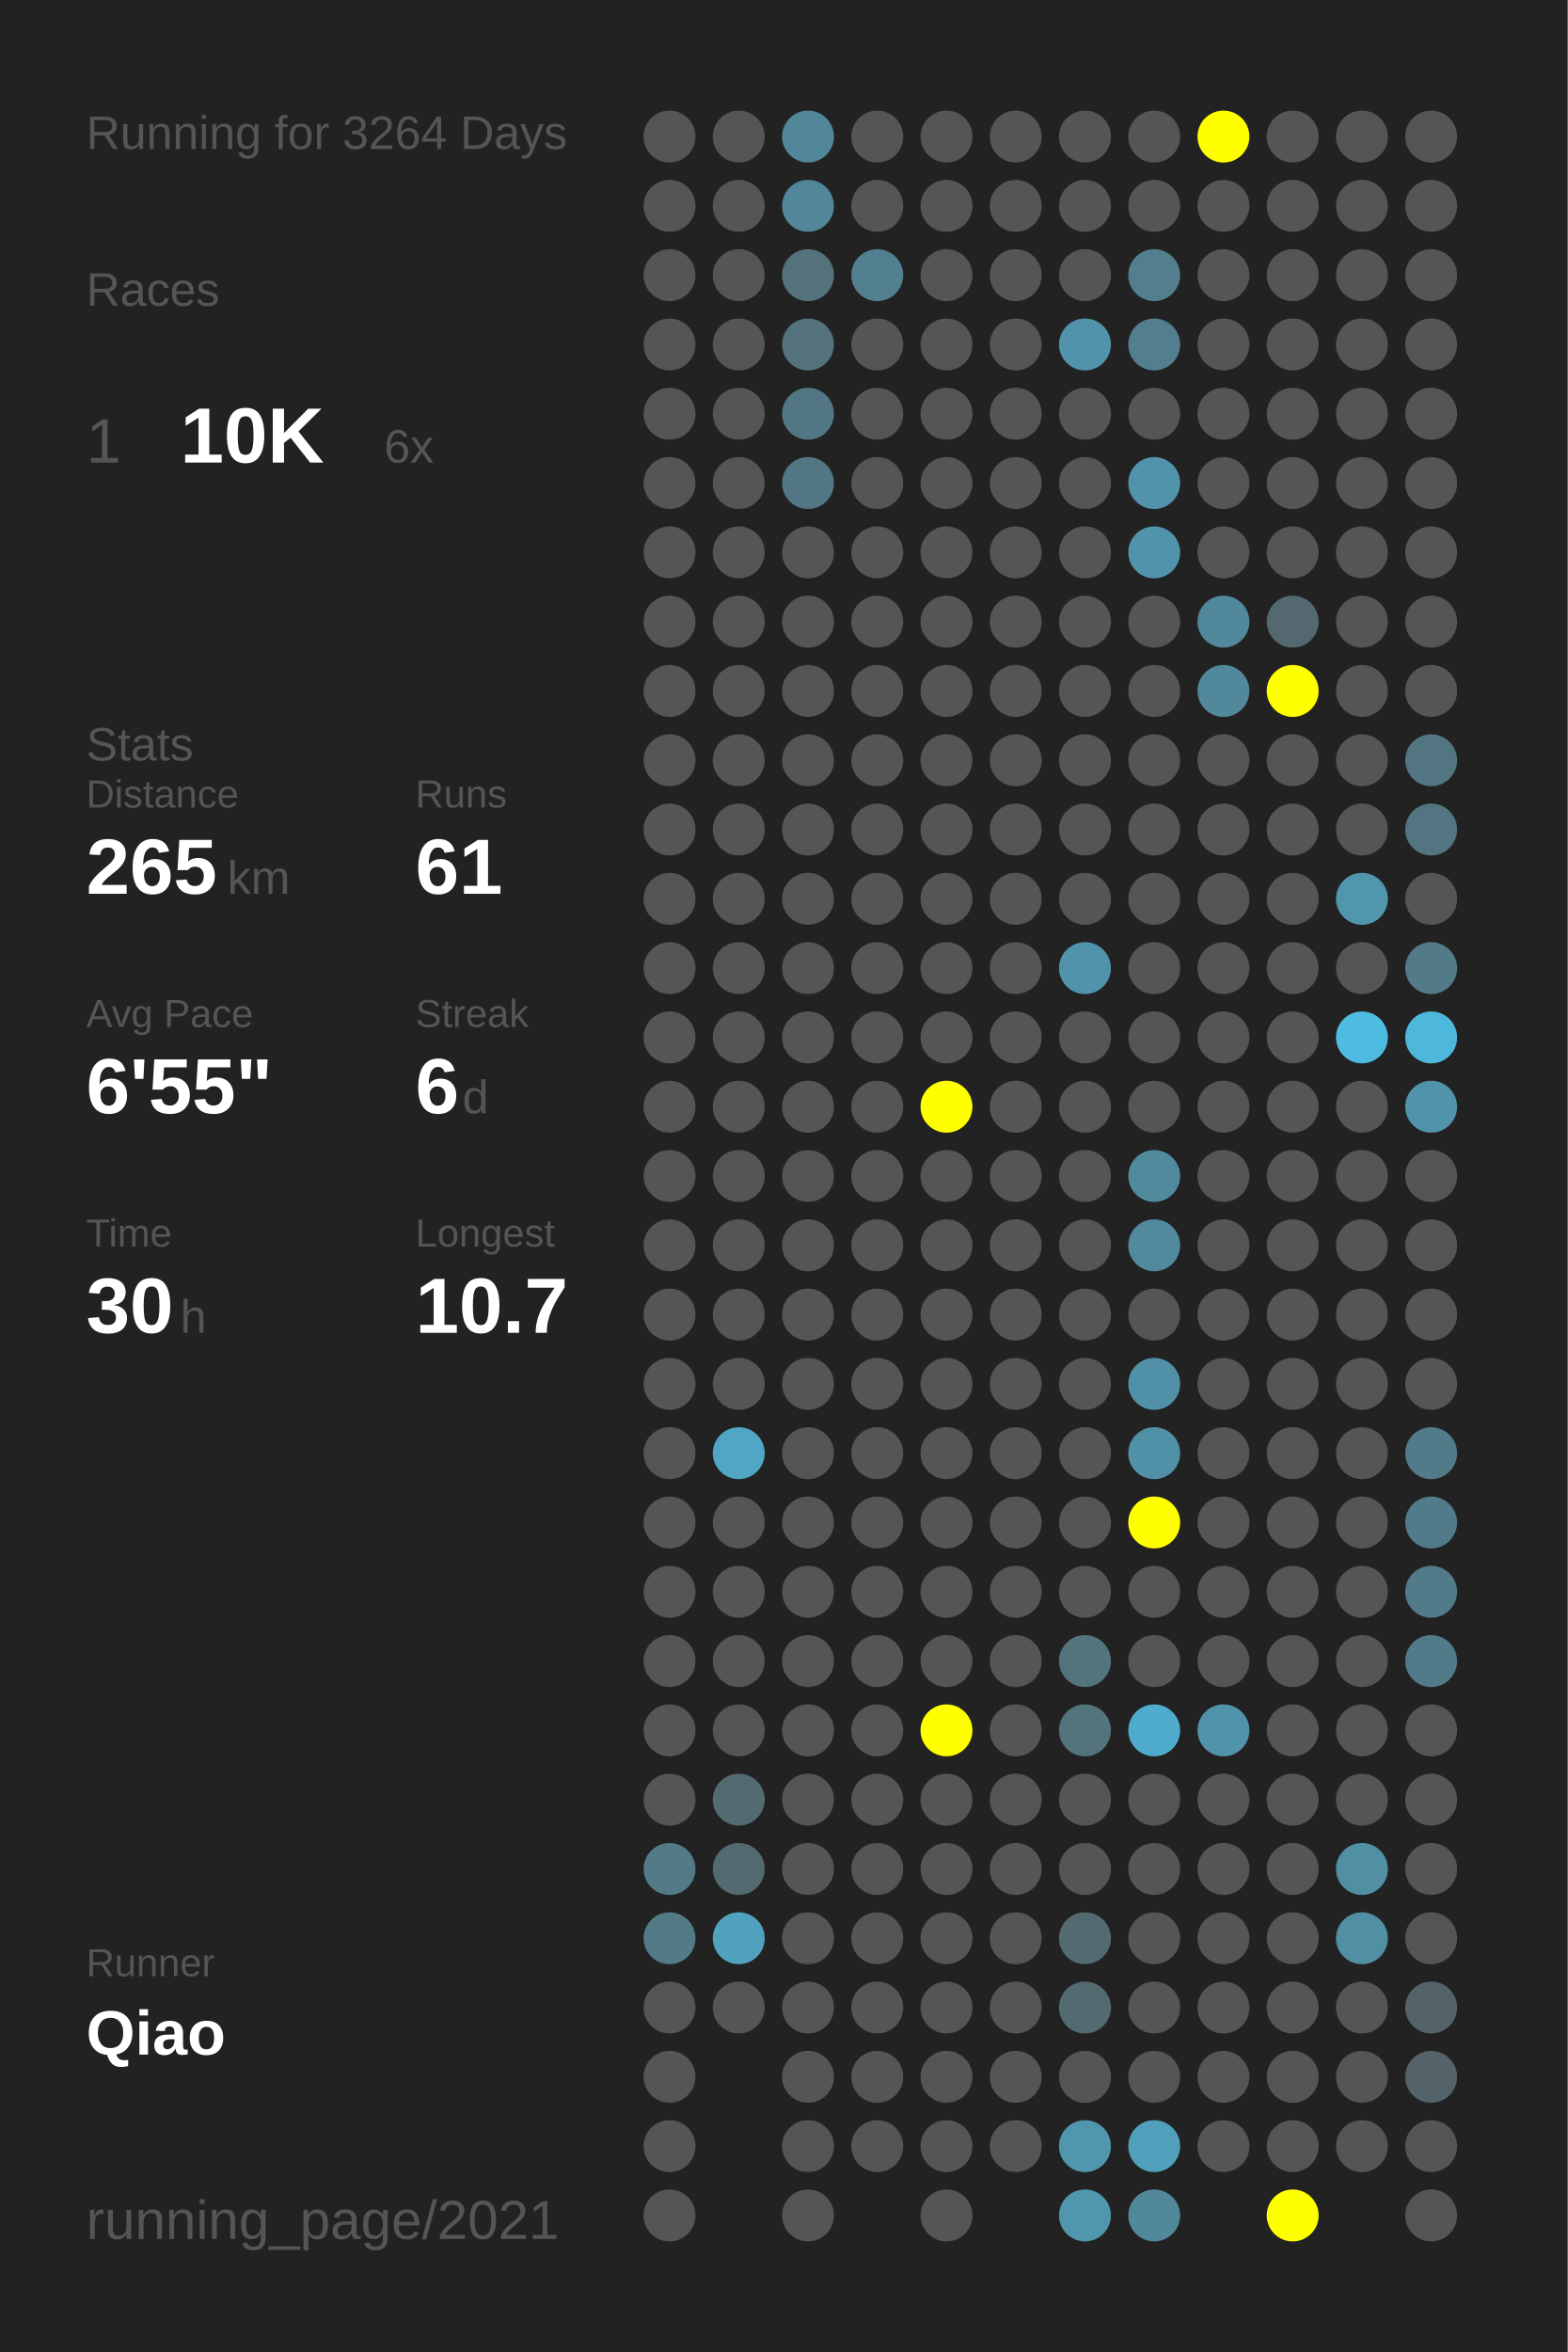
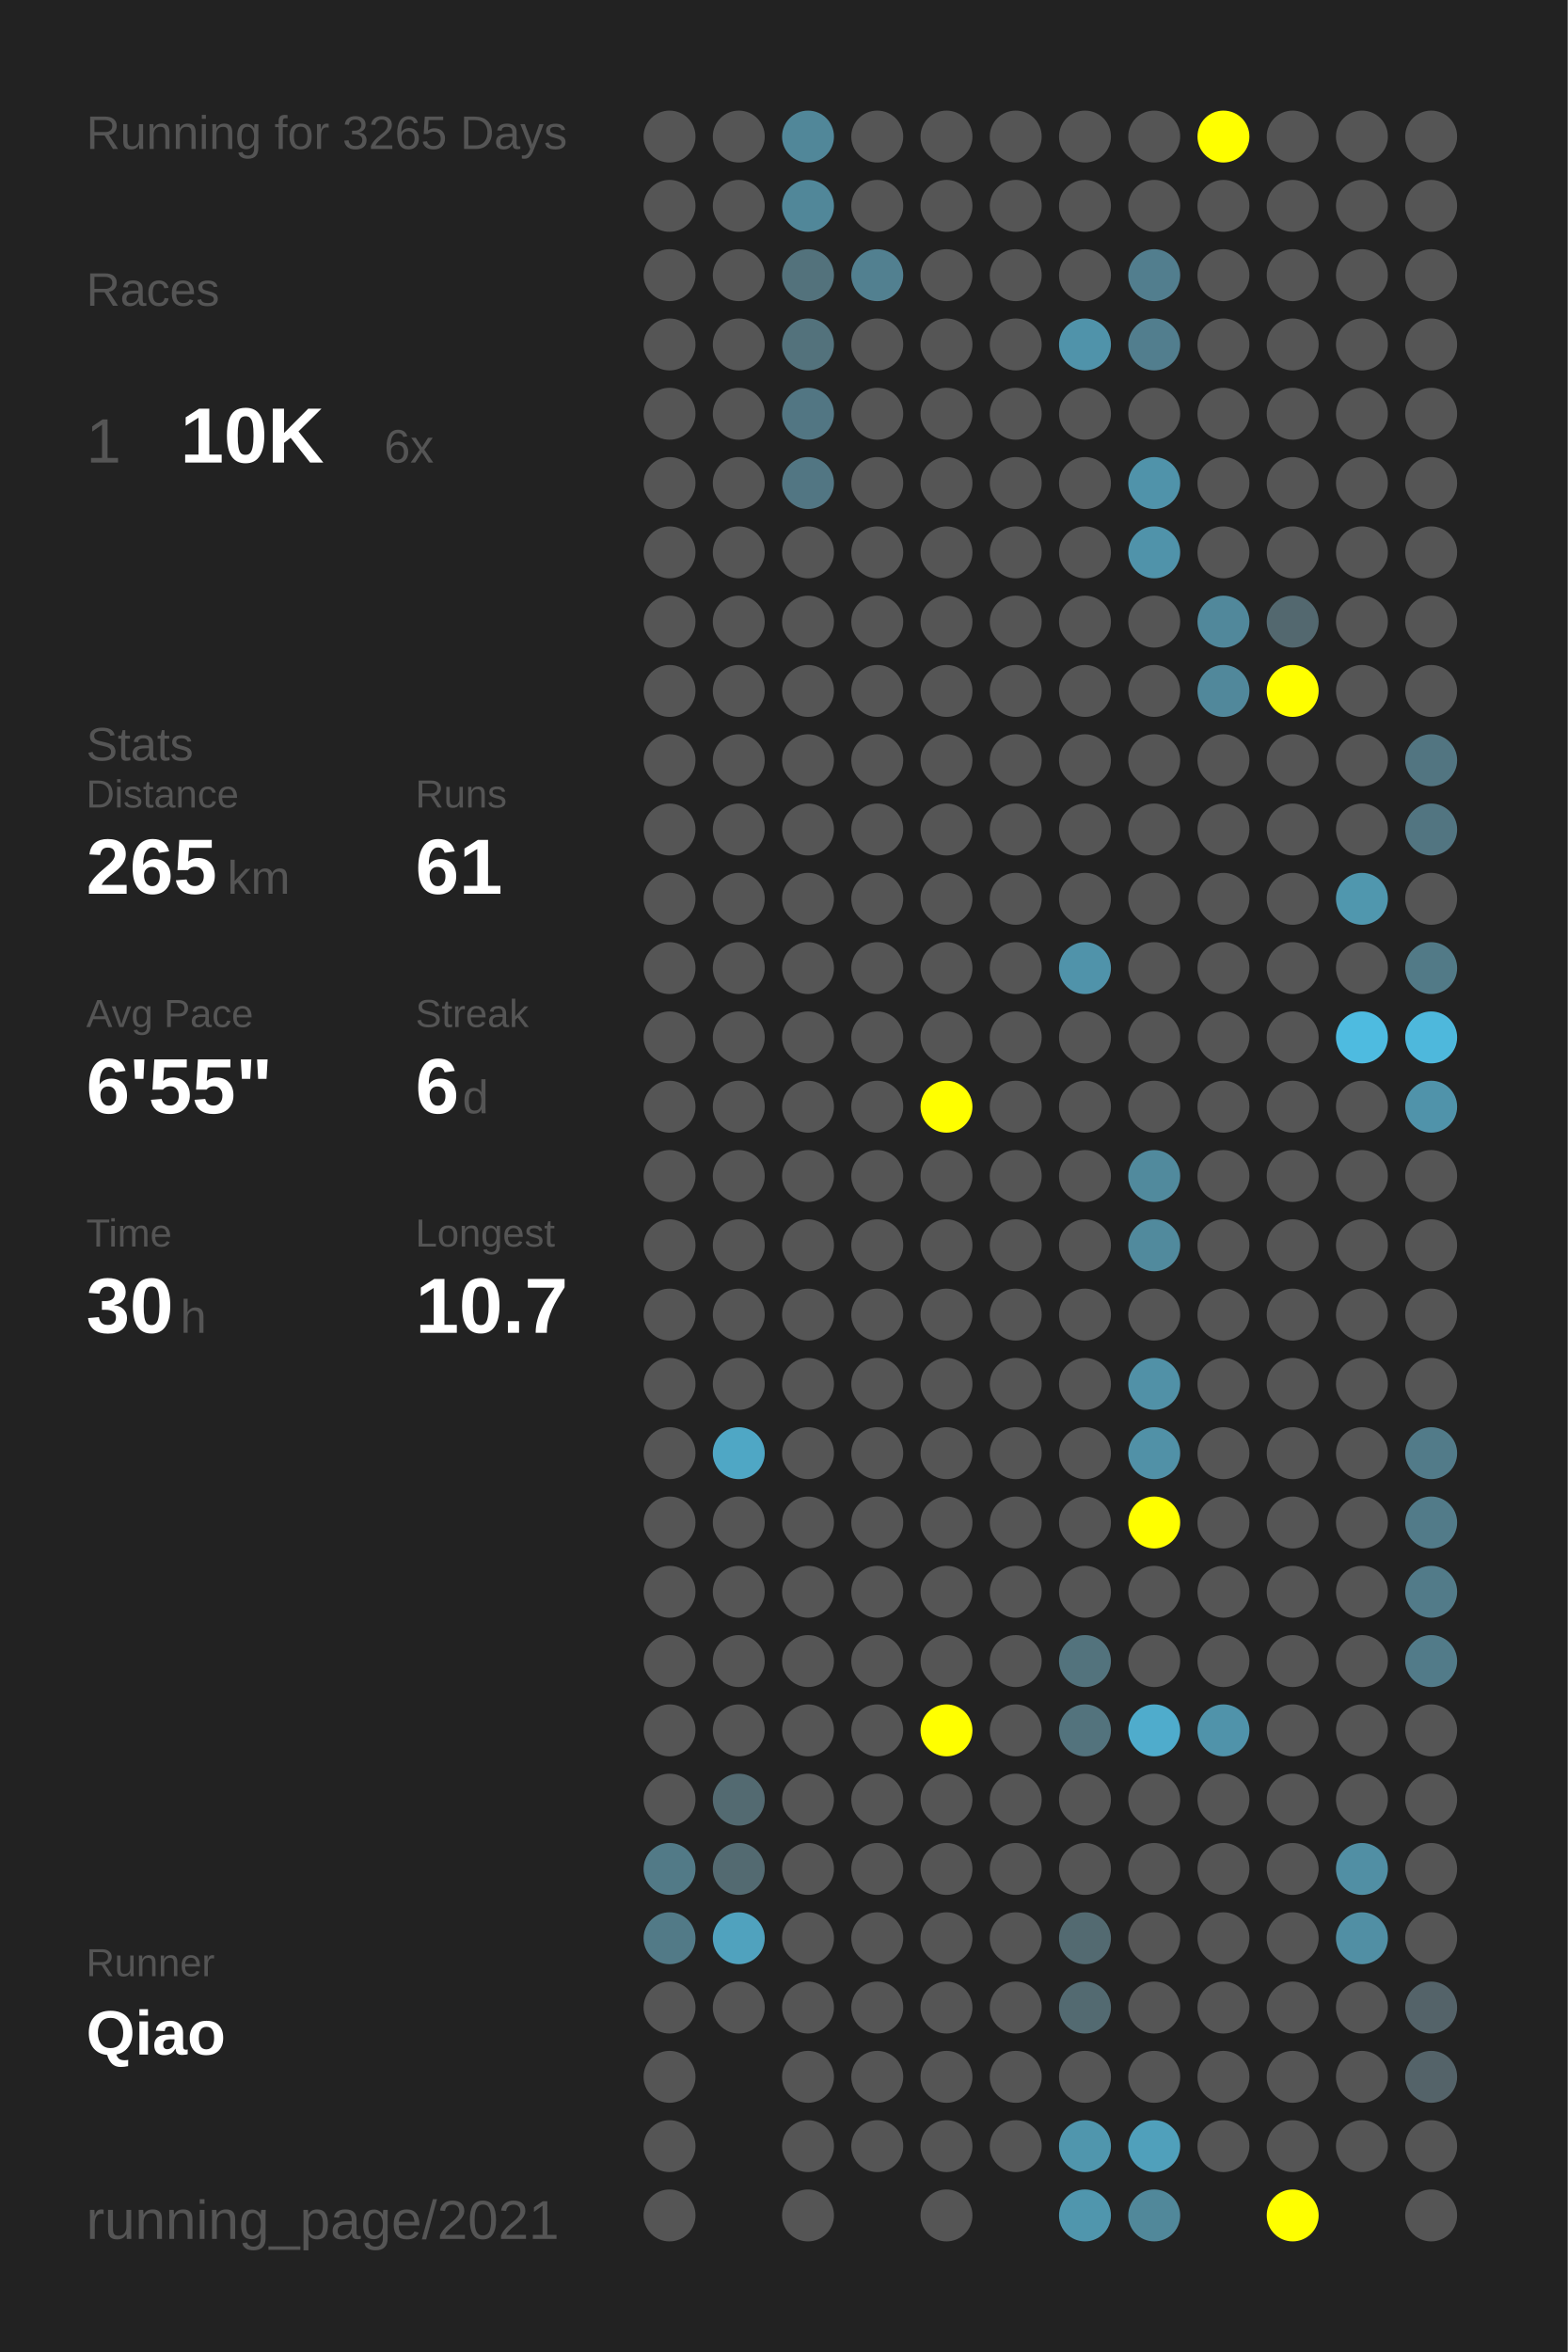
<svg xmlns="http://www.w3.org/2000/svg" baseProfile="full" height="300mm" version="1.1" viewBox="0,0,200,300" width="200mm">
  <defs />
  <rect fill="#222222" height="300" width="200" x="0" y="0" />
-   <text fill="#555555" style="font-size:6px; font-family:Arial;" x="11" y="19">Running for 3264 Days</text>
+   <text fill="#555555" style="font-size:6px; font-family:Arial;" x="11" y="19">Running for 3265 Days</text>
  <text fill="#555555" style="font-size:6px; font-family:Arial;" x="11" y="39">Races</text>
  <text fill="#555555" style="font-size:8px; font-family:Arial;" x="11" y="59">1</text>
  <text fill="#FFFFFF" style="font-size:10px; font-family:Arial; font-weight:bold;" x="23" y="59">10K</text>
  <text fill="#555555" style="font-size:6px; font-family:Arial;" x="49" y="59">6x</text>
  <text fill="#555555" style="font-size:6px; font-family:Arial;" x="11" y="97">Stats</text>
  <text fill="#555555" style="font-size:5px; font-family:Arial;" x="11" y="103">Distance</text>
  <text fill="#FFFFFF" style="font-size:10px; font-family:Arial; font-weight:bold;" x="11" y="114">265</text>
  <text fill="#555555" style="font-size:6px; font-family:Arial;" x="29" y="114">km</text>
  <text fill="#555555" style="font-size:5px; font-family:Arial;" x="53" y="103">Runs</text>
  <text fill="#FFFFFF" style="font-size:10px; font-family:Arial; font-weight:bold;" x="53" y="114">61</text>
  <text fill="#555555" style="font-size:5px; font-family:Arial;" x="11" y="131">Avg Pace</text>
  <text fill="#FFFFFF" style="font-size:10px; font-family:Arial; font-weight:bold;" x="11" y="142">6'55"</text>
  <text fill="#555555" style="font-size:5px; font-family:Arial;" x="53" y="131">Streak</text>
  <text fill="#FFFFFF" style="font-size:10px; font-family:Arial; font-weight:bold;" x="53" y="142">6</text>
  <text fill="#555555" style="font-size:6px; font-family:Arial;" x="59" y="142">d</text>
  <text fill="#555555" style="font-size:5px; font-family:Arial;" x="11" y="159">Time</text>
  <text fill="#FFFFFF" style="font-size:10px; font-family:Arial; font-weight:bold;" x="11" y="170">30</text>
  <text fill="#555555" style="font-size:6px; font-family:Arial;" x="23" y="170">h</text>
  <text fill="#555555" style="font-size:5px; font-family:Arial;" x="53" y="159">Longest</text>
  <text fill="#FFFFFF" style="font-size:10px; font-family:Arial; font-weight:bold;" x="53" y="170">10.7</text>
  <text fill="#555555" style="font-size:5px; font-family:Arial;" x="11" y="252.065">Runner</text>
  <text fill="#FFFFFF" style="font-size:8px; font-family:Arial; font-weight:bold;" x="11" y="262.065">Qiao</text>
  <text fill="#555555" style="font-size:7px; font-family:Arial;" x="11" y="285.581">running_page/2021</text>
  <circle cx="85.417" cy="17.419" fill="#555555" r="3.312" />
  <circle cx="85.417" cy="26.258" fill="#555555" r="3.312" />
  <circle cx="85.417" cy="35.097" fill="#555555" r="3.312" />
  <circle cx="85.417" cy="43.935" fill="#555555" r="3.312" />
  <circle cx="85.417" cy="52.774" fill="#555555" r="3.312" />
  <circle cx="85.417" cy="61.613" fill="#555555" r="3.312" />
  <circle cx="85.417" cy="70.452" fill="#555555" r="3.312" />
  <circle cx="85.417" cy="79.29" fill="#555555" r="3.312" />
  <circle cx="85.417" cy="88.129" fill="#555555" r="3.312" />
  <circle cx="85.417" cy="96.968" fill="#555555" r="3.312" />
  <circle cx="85.417" cy="105.806" fill="#555555" r="3.312" />
  <circle cx="85.417" cy="114.645" fill="#555555" r="3.312" />
  <circle cx="85.417" cy="123.484" fill="#555555" r="3.312" />
  <circle cx="85.417" cy="132.323" fill="#555555" r="3.312" />
  <circle cx="85.417" cy="141.161" fill="#555555" r="3.312" />
  <circle cx="85.417" cy="150" fill="#555555" r="3.312" />
  <circle cx="85.417" cy="158.839" fill="#555555" r="3.312" />
  <circle cx="85.417" cy="167.677" fill="#555555" r="3.312" />
  <circle cx="85.417" cy="176.516" fill="#555555" r="3.312" />
  <circle cx="85.417" cy="185.355" fill="#555555" r="3.312" />
  <circle cx="85.417" cy="194.194" fill="#555555" r="3.312" />
  <circle cx="85.417" cy="203.032" fill="#555555" r="3.312" />
  <circle cx="85.417" cy="211.871" fill="#555555" r="3.312" />
  <circle cx="85.417" cy="220.71" fill="#555555" r="3.312" />
  <circle cx="85.417" cy="229.548" fill="#555555" r="3.312" />
  <circle cx="85.417" cy="238.387" fill="#527a87" r="3.312" />
  <circle cx="85.417" cy="247.226" fill="#527a87" r="3.312" />
  <circle cx="85.417" cy="256.065" fill="#555555" r="3.312" />
  <circle cx="85.417" cy="264.903" fill="#555555" r="3.312" />
  <circle cx="85.417" cy="273.742" fill="#555555" r="3.312" />
  <circle cx="85.417" cy="282.581" fill="#555555" r="3.312" />
  <circle cx="94.25" cy="17.419" fill="#555555" r="3.312" />
  <circle cx="94.25" cy="26.258" fill="#555555" r="3.312" />
  <circle cx="94.25" cy="35.097" fill="#555555" r="3.312" />
  <circle cx="94.25" cy="43.935" fill="#555555" r="3.312" />
  <circle cx="94.25" cy="52.774" fill="#555555" r="3.312" />
  <circle cx="94.25" cy="61.613" fill="#555555" r="3.312" />
  <circle cx="94.25" cy="70.452" fill="#555555" r="3.312" />
  <circle cx="94.25" cy="79.29" fill="#555555" r="3.312" />
  <circle cx="94.25" cy="88.129" fill="#555555" r="3.312" />
  <circle cx="94.25" cy="96.968" fill="#555555" r="3.312" />
  <circle cx="94.25" cy="105.806" fill="#555555" r="3.312" />
  <circle cx="94.25" cy="114.645" fill="#555555" r="3.312" />
  <circle cx="94.25" cy="123.484" fill="#555555" r="3.312" />
  <circle cx="94.25" cy="132.323" fill="#555555" r="3.312" />
  <circle cx="94.25" cy="141.161" fill="#555555" r="3.312" />
  <circle cx="94.25" cy="150" fill="#555555" r="3.312" />
  <circle cx="94.25" cy="158.839" fill="#555555" r="3.312" />
  <circle cx="94.25" cy="167.677" fill="#555555" r="3.312" />
  <circle cx="94.25" cy="176.516" fill="#555555" r="3.312" />
  <circle cx="94.25" cy="185.355" fill="#4fa7c5" r="3.312" />
  <circle cx="94.25" cy="194.194" fill="#555555" r="3.312" />
  <circle cx="94.25" cy="203.032" fill="#555555" r="3.312" />
  <circle cx="94.25" cy="211.871" fill="#555555" r="3.312" />
  <circle cx="94.25" cy="220.71" fill="#555555" r="3.312" />
  <circle cx="94.25" cy="229.548" fill="#536a71" r="3.312" />
  <circle cx="94.25" cy="238.387" fill="#536a71" r="3.312" />
  <circle cx="94.25" cy="247.226" fill="#50a2be" r="3.312" />
  <circle cx="94.25" cy="256.065" fill="#555555" r="3.312" />
  <circle cx="103.083" cy="17.419" fill="#518799" r="3.312" />
  <circle cx="103.083" cy="26.258" fill="#518799" r="3.312" />
  <circle cx="103.083" cy="35.097" fill="#53727c" r="3.312" />
  <circle cx="103.083" cy="43.935" fill="#53727c" r="3.312" />
  <circle cx="103.083" cy="52.774" fill="#527683" r="3.312" />
  <circle cx="103.083" cy="61.613" fill="#527683" r="3.312" />
  <circle cx="103.083" cy="70.452" fill="#555555" r="3.312" />
  <circle cx="103.083" cy="79.29" fill="#555555" r="3.312" />
  <circle cx="103.083" cy="88.129" fill="#555555" r="3.312" />
  <circle cx="103.083" cy="96.968" fill="#555555" r="3.312" />
  <circle cx="103.083" cy="105.806" fill="#555555" r="3.312" />
  <circle cx="103.083" cy="114.645" fill="#555555" r="3.312" />
  <circle cx="103.083" cy="123.484" fill="#555555" r="3.312" />
  <circle cx="103.083" cy="132.323" fill="#555555" r="3.312" />
  <circle cx="103.083" cy="141.161" fill="#555555" r="3.312" />
  <circle cx="103.083" cy="150" fill="#555555" r="3.312" />
  <circle cx="103.083" cy="158.839" fill="#555555" r="3.312" />
  <circle cx="103.083" cy="167.677" fill="#555555" r="3.312" />
  <circle cx="103.083" cy="176.516" fill="#555555" r="3.312" />
  <circle cx="103.083" cy="185.355" fill="#555555" r="3.312" />
  <circle cx="103.083" cy="194.194" fill="#555555" r="3.312" />
  <circle cx="103.083" cy="203.032" fill="#555555" r="3.312" />
  <circle cx="103.083" cy="211.871" fill="#555555" r="3.312" />
  <circle cx="103.083" cy="220.71" fill="#555555" r="3.312" />
  <circle cx="103.083" cy="229.548" fill="#555555" r="3.312" />
  <circle cx="103.083" cy="238.387" fill="#555555" r="3.312" />
  <circle cx="103.083" cy="247.226" fill="#555555" r="3.312" />
  <circle cx="103.083" cy="256.065" fill="#555555" r="3.312" />
  <circle cx="103.083" cy="264.903" fill="#555555" r="3.312" />
  <circle cx="103.083" cy="273.742" fill="#555555" r="3.312" />
  <circle cx="103.083" cy="282.581" fill="#555555" r="3.312" />
  <circle cx="111.917" cy="17.419" fill="#555555" r="3.312" />
  <circle cx="111.917" cy="26.258" fill="#555555" r="3.312" />
  <circle cx="111.917" cy="35.097" fill="#528090" r="3.312" />
  <circle cx="111.917" cy="43.935" fill="#555555" r="3.312" />
  <circle cx="111.917" cy="52.774" fill="#555555" r="3.312" />
  <circle cx="111.917" cy="61.613" fill="#555555" r="3.312" />
  <circle cx="111.917" cy="70.452" fill="#555555" r="3.312" />
  <circle cx="111.917" cy="79.29" fill="#555555" r="3.312" />
  <circle cx="111.917" cy="88.129" fill="#555555" r="3.312" />
  <circle cx="111.917" cy="96.968" fill="#555555" r="3.312" />
  <circle cx="111.917" cy="105.806" fill="#555555" r="3.312" />
  <circle cx="111.917" cy="114.645" fill="#555555" r="3.312" />
  <circle cx="111.917" cy="123.484" fill="#555555" r="3.312" />
  <circle cx="111.917" cy="132.323" fill="#555555" r="3.312" />
  <circle cx="111.917" cy="141.161" fill="#555555" r="3.312" />
  <circle cx="111.917" cy="150" fill="#555555" r="3.312" />
  <circle cx="111.917" cy="158.839" fill="#555555" r="3.312" />
  <circle cx="111.917" cy="167.677" fill="#555555" r="3.312" />
  <circle cx="111.917" cy="176.516" fill="#555555" r="3.312" />
  <circle cx="111.917" cy="185.355" fill="#555555" r="3.312" />
  <circle cx="111.917" cy="194.194" fill="#555555" r="3.312" />
  <circle cx="111.917" cy="203.032" fill="#555555" r="3.312" />
  <circle cx="111.917" cy="211.871" fill="#555555" r="3.312" />
  <circle cx="111.917" cy="220.71" fill="#555555" r="3.312" />
  <circle cx="111.917" cy="229.548" fill="#555555" r="3.312" />
  <circle cx="111.917" cy="238.387" fill="#555555" r="3.312" />
  <circle cx="111.917" cy="247.226" fill="#555555" r="3.312" />
  <circle cx="111.917" cy="256.065" fill="#555555" r="3.312" />
  <circle cx="111.917" cy="264.903" fill="#555555" r="3.312" />
  <circle cx="111.917" cy="273.742" fill="#555555" r="3.312" />
  <circle cx="120.75" cy="17.419" fill="#555555" r="3.312" />
  <circle cx="120.75" cy="26.258" fill="#555555" r="3.312" />
  <circle cx="120.75" cy="35.097" fill="#555555" r="3.312" />
  <circle cx="120.75" cy="43.935" fill="#555555" r="3.312" />
  <circle cx="120.75" cy="52.774" fill="#555555" r="3.312" />
  <circle cx="120.75" cy="61.613" fill="#555555" r="3.312" />
  <circle cx="120.75" cy="70.452" fill="#555555" r="3.312" />
  <circle cx="120.75" cy="79.29" fill="#555555" r="3.312" />
  <circle cx="120.75" cy="88.129" fill="#555555" r="3.312" />
  <circle cx="120.75" cy="96.968" fill="#555555" r="3.312" />
  <circle cx="120.75" cy="105.806" fill="#555555" r="3.312" />
  <circle cx="120.75" cy="114.645" fill="#555555" r="3.312" />
  <circle cx="120.75" cy="123.484" fill="#555555" r="3.312" />
  <circle cx="120.75" cy="132.323" fill="#555555" r="3.312" />
  <circle cx="120.75" cy="141.161" fill="#FFFF00" r="3.312" />
  <circle cx="120.75" cy="150" fill="#555555" r="3.312" />
  <circle cx="120.75" cy="158.839" fill="#555555" r="3.312" />
  <circle cx="120.75" cy="167.677" fill="#555555" r="3.312" />
  <circle cx="120.75" cy="176.516" fill="#555555" r="3.312" />
  <circle cx="120.75" cy="185.355" fill="#555555" r="3.312" />
  <circle cx="120.75" cy="194.194" fill="#555555" r="3.312" />
  <circle cx="120.75" cy="203.032" fill="#555555" r="3.312" />
  <circle cx="120.75" cy="211.871" fill="#555555" r="3.312" />
  <circle cx="120.75" cy="220.71" fill="#FFFF00" r="3.312" />
  <circle cx="120.75" cy="229.548" fill="#555555" r="3.312" />
  <circle cx="120.75" cy="238.387" fill="#555555" r="3.312" />
  <circle cx="120.75" cy="247.226" fill="#555555" r="3.312" />
  <circle cx="120.75" cy="256.065" fill="#555555" r="3.312" />
  <circle cx="120.75" cy="264.903" fill="#555555" r="3.312" />
  <circle cx="120.75" cy="273.742" fill="#555555" r="3.312" />
  <circle cx="120.75" cy="282.581" fill="#555555" r="3.312" />
  <circle cx="129.583" cy="17.419" fill="#555555" r="3.312" />
  <circle cx="129.583" cy="26.258" fill="#555555" r="3.312" />
  <circle cx="129.583" cy="35.097" fill="#555555" r="3.312" />
  <circle cx="129.583" cy="43.935" fill="#555555" r="3.312" />
  <circle cx="129.583" cy="52.774" fill="#555555" r="3.312" />
  <circle cx="129.583" cy="61.613" fill="#555555" r="3.312" />
  <circle cx="129.583" cy="70.452" fill="#555555" r="3.312" />
  <circle cx="129.583" cy="79.29" fill="#555555" r="3.312" />
  <circle cx="129.583" cy="88.129" fill="#555555" r="3.312" />
  <circle cx="129.583" cy="96.968" fill="#555555" r="3.312" />
  <circle cx="129.583" cy="105.806" fill="#555555" r="3.312" />
  <circle cx="129.583" cy="114.645" fill="#555555" r="3.312" />
  <circle cx="129.583" cy="123.484" fill="#555555" r="3.312" />
  <circle cx="129.583" cy="132.323" fill="#555555" r="3.312" />
  <circle cx="129.583" cy="141.161" fill="#555555" r="3.312" />
  <circle cx="129.583" cy="150" fill="#555555" r="3.312" />
  <circle cx="129.583" cy="158.839" fill="#555555" r="3.312" />
  <circle cx="129.583" cy="167.677" fill="#555555" r="3.312" />
  <circle cx="129.583" cy="176.516" fill="#555555" r="3.312" />
  <circle cx="129.583" cy="185.355" fill="#555555" r="3.312" />
  <circle cx="129.583" cy="194.194" fill="#555555" r="3.312" />
  <circle cx="129.583" cy="203.032" fill="#555555" r="3.312" />
  <circle cx="129.583" cy="211.871" fill="#555555" r="3.312" />
  <circle cx="129.583" cy="220.71" fill="#555555" r="3.312" />
  <circle cx="129.583" cy="229.548" fill="#555555" r="3.312" />
  <circle cx="129.583" cy="238.387" fill="#555555" r="3.312" />
  <circle cx="129.583" cy="247.226" fill="#555555" r="3.312" />
  <circle cx="129.583" cy="256.065" fill="#555555" r="3.312" />
  <circle cx="129.583" cy="264.903" fill="#555555" r="3.312" />
  <circle cx="129.583" cy="273.742" fill="#555555" r="3.312" />
  <circle cx="138.417" cy="17.419" fill="#555555" r="3.312" />
  <circle cx="138.417" cy="26.258" fill="#555555" r="3.312" />
  <circle cx="138.417" cy="35.097" fill="#555555" r="3.312" />
  <circle cx="138.417" cy="43.935" fill="#5093aa" r="3.312" />
  <circle cx="138.417" cy="52.774" fill="#555555" r="3.312" />
  <circle cx="138.417" cy="61.613" fill="#555555" r="3.312" />
  <circle cx="138.417" cy="70.452" fill="#555555" r="3.312" />
  <circle cx="138.417" cy="79.29" fill="#555555" r="3.312" />
  <circle cx="138.417" cy="88.129" fill="#555555" r="3.312" />
  <circle cx="138.417" cy="96.968" fill="#555555" r="3.312" />
  <circle cx="138.417" cy="105.806" fill="#555555" r="3.312" />
  <circle cx="138.417" cy="114.645" fill="#555555" r="3.312" />
  <circle cx="138.417" cy="123.484" fill="#5093aa" r="3.312" />
  <circle cx="138.417" cy="132.323" fill="#555555" r="3.312" />
  <circle cx="138.417" cy="141.161" fill="#555555" r="3.312" />
  <circle cx="138.417" cy="150" fill="#555555" r="3.312" />
  <circle cx="138.417" cy="158.839" fill="#555555" r="3.312" />
  <circle cx="138.417" cy="167.677" fill="#555555" r="3.312" />
  <circle cx="138.417" cy="176.516" fill="#555555" r="3.312" />
  <circle cx="138.417" cy="185.355" fill="#555555" r="3.312" />
  <circle cx="138.417" cy="194.194" fill="#555555" r="3.312" />
  <circle cx="138.417" cy="203.032" fill="#555555" r="3.312" />
  <circle cx="138.417" cy="211.871" fill="#53737d" r="3.312" />
  <circle cx="138.417" cy="220.71" fill="#53737d" r="3.312" />
  <circle cx="138.417" cy="229.548" fill="#555555" r="3.312" />
  <circle cx="138.417" cy="238.387" fill="#555555" r="3.312" />
  <circle cx="138.417" cy="247.226" fill="#536a71" r="3.312" />
  <circle cx="138.417" cy="256.065" fill="#536a71" r="3.312" />
  <circle cx="138.417" cy="264.903" fill="#555555" r="3.312" />
  <circle cx="138.417" cy="273.742" fill="#5096ad" r="3.312" />
  <circle cx="138.417" cy="282.581" fill="#5096ad" r="3.312" />
  <circle cx="147.25" cy="17.419" fill="#555555" r="3.312" />
  <circle cx="147.25" cy="26.258" fill="#555555" r="3.312" />
  <circle cx="147.25" cy="35.097" fill="#527e8e" r="3.312" />
  <circle cx="147.25" cy="43.935" fill="#527e8e" r="3.312" />
  <circle cx="147.25" cy="52.774" fill="#555555" r="3.312" />
  <circle cx="147.25" cy="61.613" fill="#5093aa" r="3.312" />
  <circle cx="147.25" cy="70.452" fill="#5093aa" r="3.312" />
  <circle cx="147.25" cy="79.29" fill="#555555" r="3.312" />
  <circle cx="147.25" cy="88.129" fill="#555555" r="3.312" />
  <circle cx="147.25" cy="96.968" fill="#555555" r="3.312" />
  <circle cx="147.25" cy="105.806" fill="#555555" r="3.312" />
  <circle cx="147.25" cy="114.645" fill="#555555" r="3.312" />
  <circle cx="147.25" cy="123.484" fill="#555555" r="3.312" />
  <circle cx="147.25" cy="132.323" fill="#555555" r="3.312" />
  <circle cx="147.25" cy="141.161" fill="#555555" r="3.312" />
  <circle cx="147.25" cy="150" fill="#518a9d" r="3.312" />
  <circle cx="147.25" cy="158.839" fill="#518a9d" r="3.312" />
  <circle cx="147.25" cy="167.677" fill="#555555" r="3.312" />
  <circle cx="147.25" cy="176.516" fill="#5191a7" r="3.312" />
  <circle cx="147.25" cy="185.355" fill="#5191a7" r="3.312" />
  <circle cx="147.25" cy="194.194" fill="#FFFF00" r="3.312" />
  <circle cx="147.25" cy="203.032" fill="#555555" r="3.312" />
  <circle cx="147.25" cy="211.871" fill="#555555" r="3.312" />
  <circle cx="147.25" cy="220.71" fill="#4faccc" r="3.312" />
  <circle cx="147.25" cy="229.548" fill="#555555" r="3.312" />
  <circle cx="147.25" cy="238.387" fill="#555555" r="3.312" />
  <circle cx="147.25" cy="247.226" fill="#555555" r="3.312" />
  <circle cx="147.25" cy="256.065" fill="#555555" r="3.312" />
  <circle cx="147.25" cy="264.903" fill="#555555" r="3.312" />
  <circle cx="147.25" cy="273.742" fill="#50a0bb" r="3.312" />
  <circle cx="147.25" cy="282.581" fill="#51889a" r="3.312" />
  <circle cx="156.083" cy="17.419" fill="#FFFF00" r="3.312" />
  <circle cx="156.083" cy="26.258" fill="#555555" r="3.312" />
  <circle cx="156.083" cy="35.097" fill="#555555" r="3.312" />
  <circle cx="156.083" cy="43.935" fill="#555555" r="3.312" />
  <circle cx="156.083" cy="52.774" fill="#555555" r="3.312" />
  <circle cx="156.083" cy="61.613" fill="#555555" r="3.312" />
  <circle cx="156.083" cy="70.452" fill="#555555" r="3.312" />
  <circle cx="156.083" cy="79.29" fill="#51889b" r="3.312" />
  <circle cx="156.083" cy="88.129" fill="#51889b" r="3.312" />
  <circle cx="156.083" cy="96.968" fill="#555555" r="3.312" />
  <circle cx="156.083" cy="105.806" fill="#555555" r="3.312" />
  <circle cx="156.083" cy="114.645" fill="#555555" r="3.312" />
  <circle cx="156.083" cy="123.484" fill="#555555" r="3.312" />
  <circle cx="156.083" cy="132.323" fill="#555555" r="3.312" />
  <circle cx="156.083" cy="141.161" fill="#555555" r="3.312" />
  <circle cx="156.083" cy="150" fill="#555555" r="3.312" />
  <circle cx="156.083" cy="158.839" fill="#555555" r="3.312" />
  <circle cx="156.083" cy="167.677" fill="#555555" r="3.312" />
  <circle cx="156.083" cy="176.516" fill="#555555" r="3.312" />
  <circle cx="156.083" cy="185.355" fill="#555555" r="3.312" />
  <circle cx="156.083" cy="194.194" fill="#555555" r="3.312" />
  <circle cx="156.083" cy="203.032" fill="#555555" r="3.312" />
  <circle cx="156.083" cy="211.871" fill="#555555" r="3.312" />
  <circle cx="156.083" cy="220.71" fill="#5093aa" r="3.312" />
  <circle cx="156.083" cy="229.548" fill="#555555" r="3.312" />
  <circle cx="156.083" cy="238.387" fill="#555555" r="3.312" />
  <circle cx="156.083" cy="247.226" fill="#555555" r="3.312" />
  <circle cx="156.083" cy="256.065" fill="#555555" r="3.312" />
  <circle cx="156.083" cy="264.903" fill="#555555" r="3.312" />
  <circle cx="156.083" cy="273.742" fill="#555555" r="3.312" />
  <circle cx="164.917" cy="17.419" fill="#555555" r="3.312" />
  <circle cx="164.917" cy="26.258" fill="#555555" r="3.312" />
  <circle cx="164.917" cy="35.097" fill="#555555" r="3.312" />
  <circle cx="164.917" cy="43.935" fill="#555555" r="3.312" />
  <circle cx="164.917" cy="52.774" fill="#555555" r="3.312" />
  <circle cx="164.917" cy="61.613" fill="#555555" r="3.312" />
  <circle cx="164.917" cy="70.452" fill="#555555" r="3.312" />
  <circle cx="164.917" cy="79.29" fill="#53686f" r="3.312" />
  <circle cx="164.917" cy="88.129" fill="#FFFF00" r="3.312" />
  <circle cx="164.917" cy="96.968" fill="#555555" r="3.312" />
  <circle cx="164.917" cy="105.806" fill="#555555" r="3.312" />
  <circle cx="164.917" cy="114.645" fill="#555555" r="3.312" />
  <circle cx="164.917" cy="123.484" fill="#555555" r="3.312" />
  <circle cx="164.917" cy="132.323" fill="#555555" r="3.312" />
  <circle cx="164.917" cy="141.161" fill="#555555" r="3.312" />
  <circle cx="164.917" cy="150" fill="#555555" r="3.312" />
  <circle cx="164.917" cy="158.839" fill="#555555" r="3.312" />
  <circle cx="164.917" cy="167.677" fill="#555555" r="3.312" />
  <circle cx="164.917" cy="176.516" fill="#555555" r="3.312" />
  <circle cx="164.917" cy="185.355" fill="#555555" r="3.312" />
  <circle cx="164.917" cy="194.194" fill="#555555" r="3.312" />
  <circle cx="164.917" cy="203.032" fill="#555555" r="3.312" />
  <circle cx="164.917" cy="211.871" fill="#555555" r="3.312" />
  <circle cx="164.917" cy="220.71" fill="#555555" r="3.312" />
  <circle cx="164.917" cy="229.548" fill="#555555" r="3.312" />
  <circle cx="164.917" cy="238.387" fill="#555555" r="3.312" />
  <circle cx="164.917" cy="247.226" fill="#555555" r="3.312" />
  <circle cx="164.917" cy="256.065" fill="#555555" r="3.312" />
  <circle cx="164.917" cy="264.903" fill="#555555" r="3.312" />
  <circle cx="164.917" cy="273.742" fill="#555555" r="3.312" />
  <circle cx="164.917" cy="282.581" fill="#FFFF00" r="3.312" />
  <circle cx="173.75" cy="17.419" fill="#555555" r="3.312" />
  <circle cx="173.75" cy="26.258" fill="#555555" r="3.312" />
  <circle cx="173.75" cy="35.097" fill="#555555" r="3.312" />
  <circle cx="173.75" cy="43.935" fill="#555555" r="3.312" />
  <circle cx="173.75" cy="52.774" fill="#555555" r="3.312" />
  <circle cx="173.75" cy="61.613" fill="#555555" r="3.312" />
  <circle cx="173.75" cy="70.452" fill="#555555" r="3.312" />
  <circle cx="173.75" cy="79.29" fill="#555555" r="3.312" />
  <circle cx="173.75" cy="88.129" fill="#555555" r="3.312" />
  <circle cx="173.75" cy="96.968" fill="#555555" r="3.312" />
  <circle cx="173.75" cy="105.806" fill="#555555" r="3.312" />
  <circle cx="173.75" cy="114.645" fill="#5097ae" r="3.312" />
  <circle cx="173.75" cy="123.484" fill="#555555" r="3.312" />
  <circle cx="173.75" cy="132.323" fill="#4ebbe0" r="3.312" />
  <circle cx="173.75" cy="141.161" fill="#555555" r="3.312" />
  <circle cx="173.75" cy="150" fill="#555555" r="3.312" />
  <circle cx="173.75" cy="158.839" fill="#555555" r="3.312" />
  <circle cx="173.75" cy="167.677" fill="#555555" r="3.312" />
  <circle cx="173.75" cy="176.516" fill="#555555" r="3.312" />
  <circle cx="173.75" cy="185.355" fill="#555555" r="3.312" />
  <circle cx="173.75" cy="194.194" fill="#555555" r="3.312" />
  <circle cx="173.75" cy="203.032" fill="#555555" r="3.312" />
  <circle cx="173.75" cy="211.871" fill="#555555" r="3.312" />
  <circle cx="173.75" cy="220.71" fill="#555555" r="3.312" />
  <circle cx="173.75" cy="229.548" fill="#555555" r="3.312" />
  <circle cx="173.75" cy="238.387" fill="#518fa4" r="3.312" />
  <circle cx="173.75" cy="247.226" fill="#518fa4" r="3.312" />
  <circle cx="173.75" cy="256.065" fill="#555555" r="3.312" />
  <circle cx="173.75" cy="264.903" fill="#555555" r="3.312" />
  <circle cx="173.75" cy="273.742" fill="#555555" r="3.312" />
  <circle cx="182.583" cy="17.419" fill="#555555" r="3.312" />
  <circle cx="182.583" cy="26.258" fill="#555555" r="3.312" />
  <circle cx="182.583" cy="35.097" fill="#555555" r="3.312" />
  <circle cx="182.583" cy="43.935" fill="#555555" r="3.312" />
  <circle cx="182.583" cy="52.774" fill="#555555" r="3.312" />
  <circle cx="182.583" cy="61.613" fill="#555555" r="3.312" />
  <circle cx="182.583" cy="70.452" fill="#555555" r="3.312" />
  <circle cx="182.583" cy="79.29" fill="#555555" r="3.312" />
  <circle cx="182.583" cy="88.129" fill="#555555" r="3.312" />
  <circle cx="182.583" cy="96.968" fill="#527581" r="3.312" />
  <circle cx="182.583" cy="105.806" fill="#527581" r="3.312" />
  <circle cx="182.583" cy="114.645" fill="#555555" r="3.312" />
  <circle cx="182.583" cy="123.484" fill="#527a87" r="3.312" />
  <circle cx="182.583" cy="132.323" fill="#4eb8dc" r="3.312" />
  <circle cx="182.583" cy="141.161" fill="#5093aa" r="3.312" />
  <circle cx="182.583" cy="150" fill="#555555" r="3.312" />
  <circle cx="182.583" cy="158.839" fill="#555555" r="3.312" />
  <circle cx="182.583" cy="167.677" fill="#555555" r="3.312" />
  <circle cx="182.583" cy="176.516" fill="#555555" r="3.312" />
  <circle cx="182.583" cy="185.355" fill="#527b89" r="3.312" />
  <circle cx="182.583" cy="194.194" fill="#527b89" r="3.312" />
  <circle cx="182.583" cy="203.032" fill="#527b89" r="3.312" />
  <circle cx="182.583" cy="211.871" fill="#527b89" r="3.312" />
  <circle cx="182.583" cy="220.71" fill="#555555" r="3.312" />
  <circle cx="182.583" cy="229.548" fill="#555555" r="3.312" />
  <circle cx="182.583" cy="238.387" fill="#555555" r="3.312" />
  <circle cx="182.583" cy="247.226" fill="#555555" r="3.312" />
  <circle cx="182.583" cy="256.065" fill="#546369" r="3.312" />
  <circle cx="182.583" cy="264.903" fill="#546369" r="3.312" />
  <circle cx="182.583" cy="273.742" fill="#555555" r="3.312" />
  <circle cx="182.583" cy="282.581" fill="#555555" r="3.312" />
</svg>
